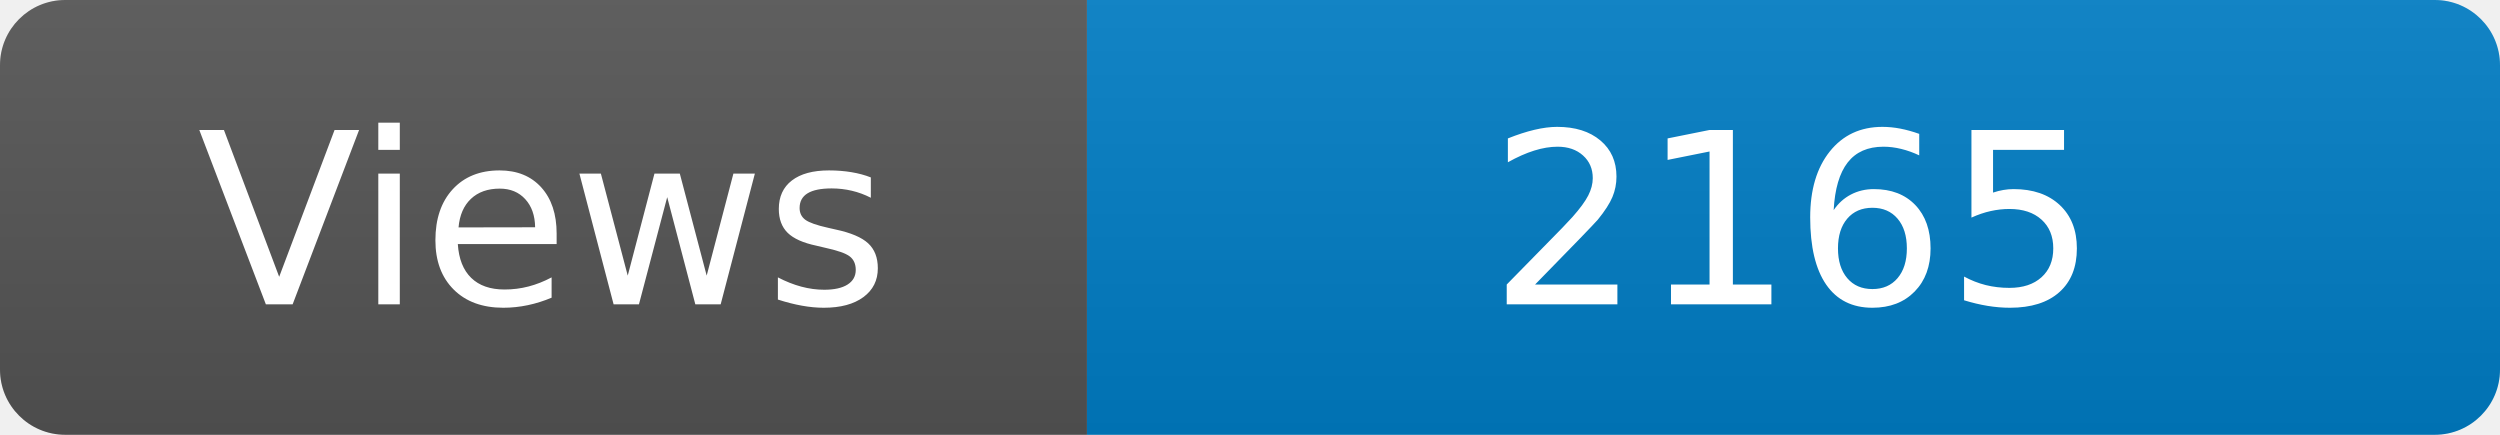
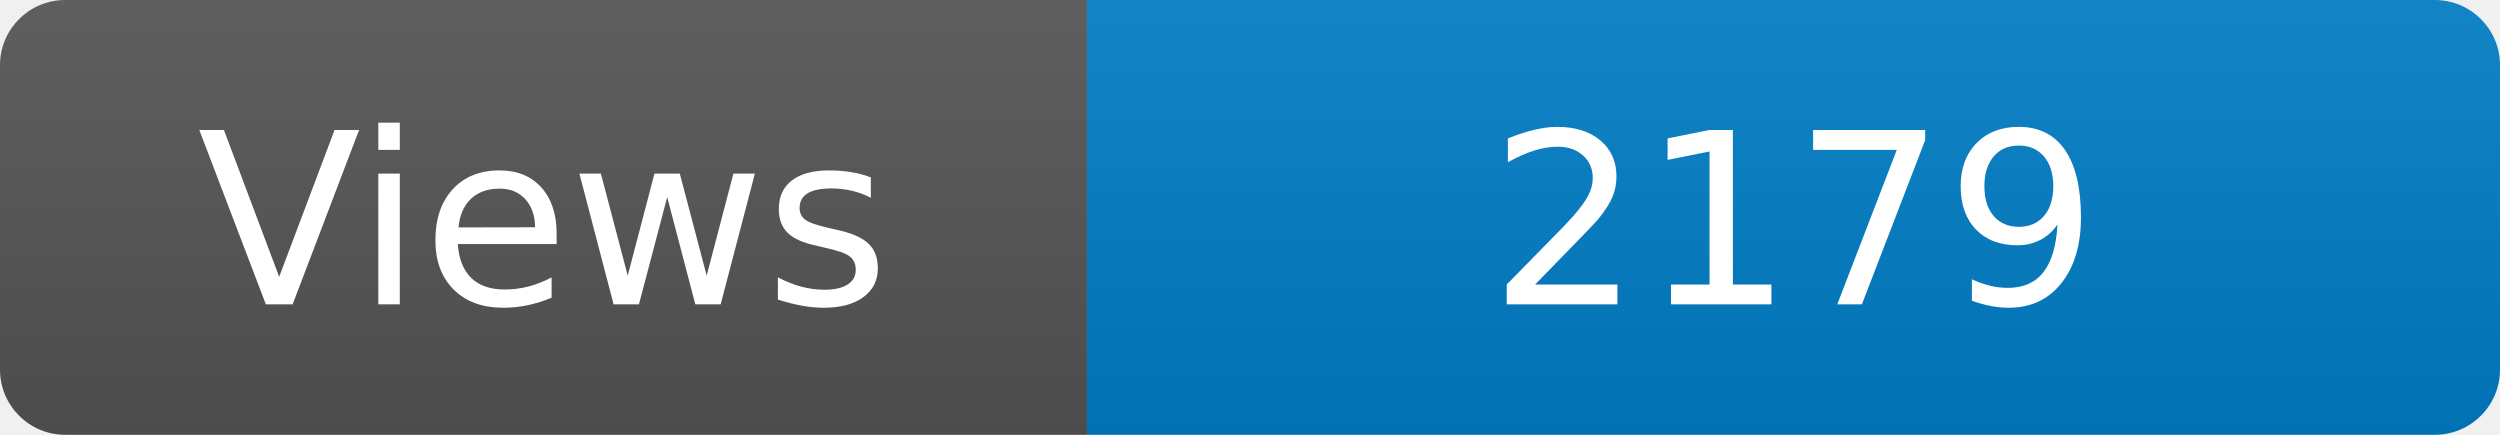
<svg xmlns="http://www.w3.org/2000/svg" width="115" height="20" role="img" aria-label="Maintained?: yes">
  <linearGradient id="s" x2="0" y2="100%">
    <stop offset="0" stop-color="#bbb" stop-opacity=".1" />
    <stop offset="1" stop-opacity=".1" />
  </linearGradient>
  <clipPath id="r">
    <rect width="115" height="20" rx="3" fill="#fff" />
  </clipPath>
  <g clip-path="url(#r)">
    <rect width="50" height="20" fill="#555" />
    <rect x="50" width="160" height="20" fill="#007ec6" />
    <rect width="115" height="20" fill="url(#s)" />
  </g>
  <g fill="#fff" text-anchor="middle" font-family="Verdana,Geneva,DejaVu Sans,sans-serif" font-size="110">
    <text x="250" y="140" transform="scale(.1)" fill="#fff">Views</text>
-     <text x="825" y="140" transform="scale(.1)" fill="#fff">2165</text>
+     <text x="825" y="140" transform="scale(.1)" fill="#fff">2179</text>
  </g>
</svg>
